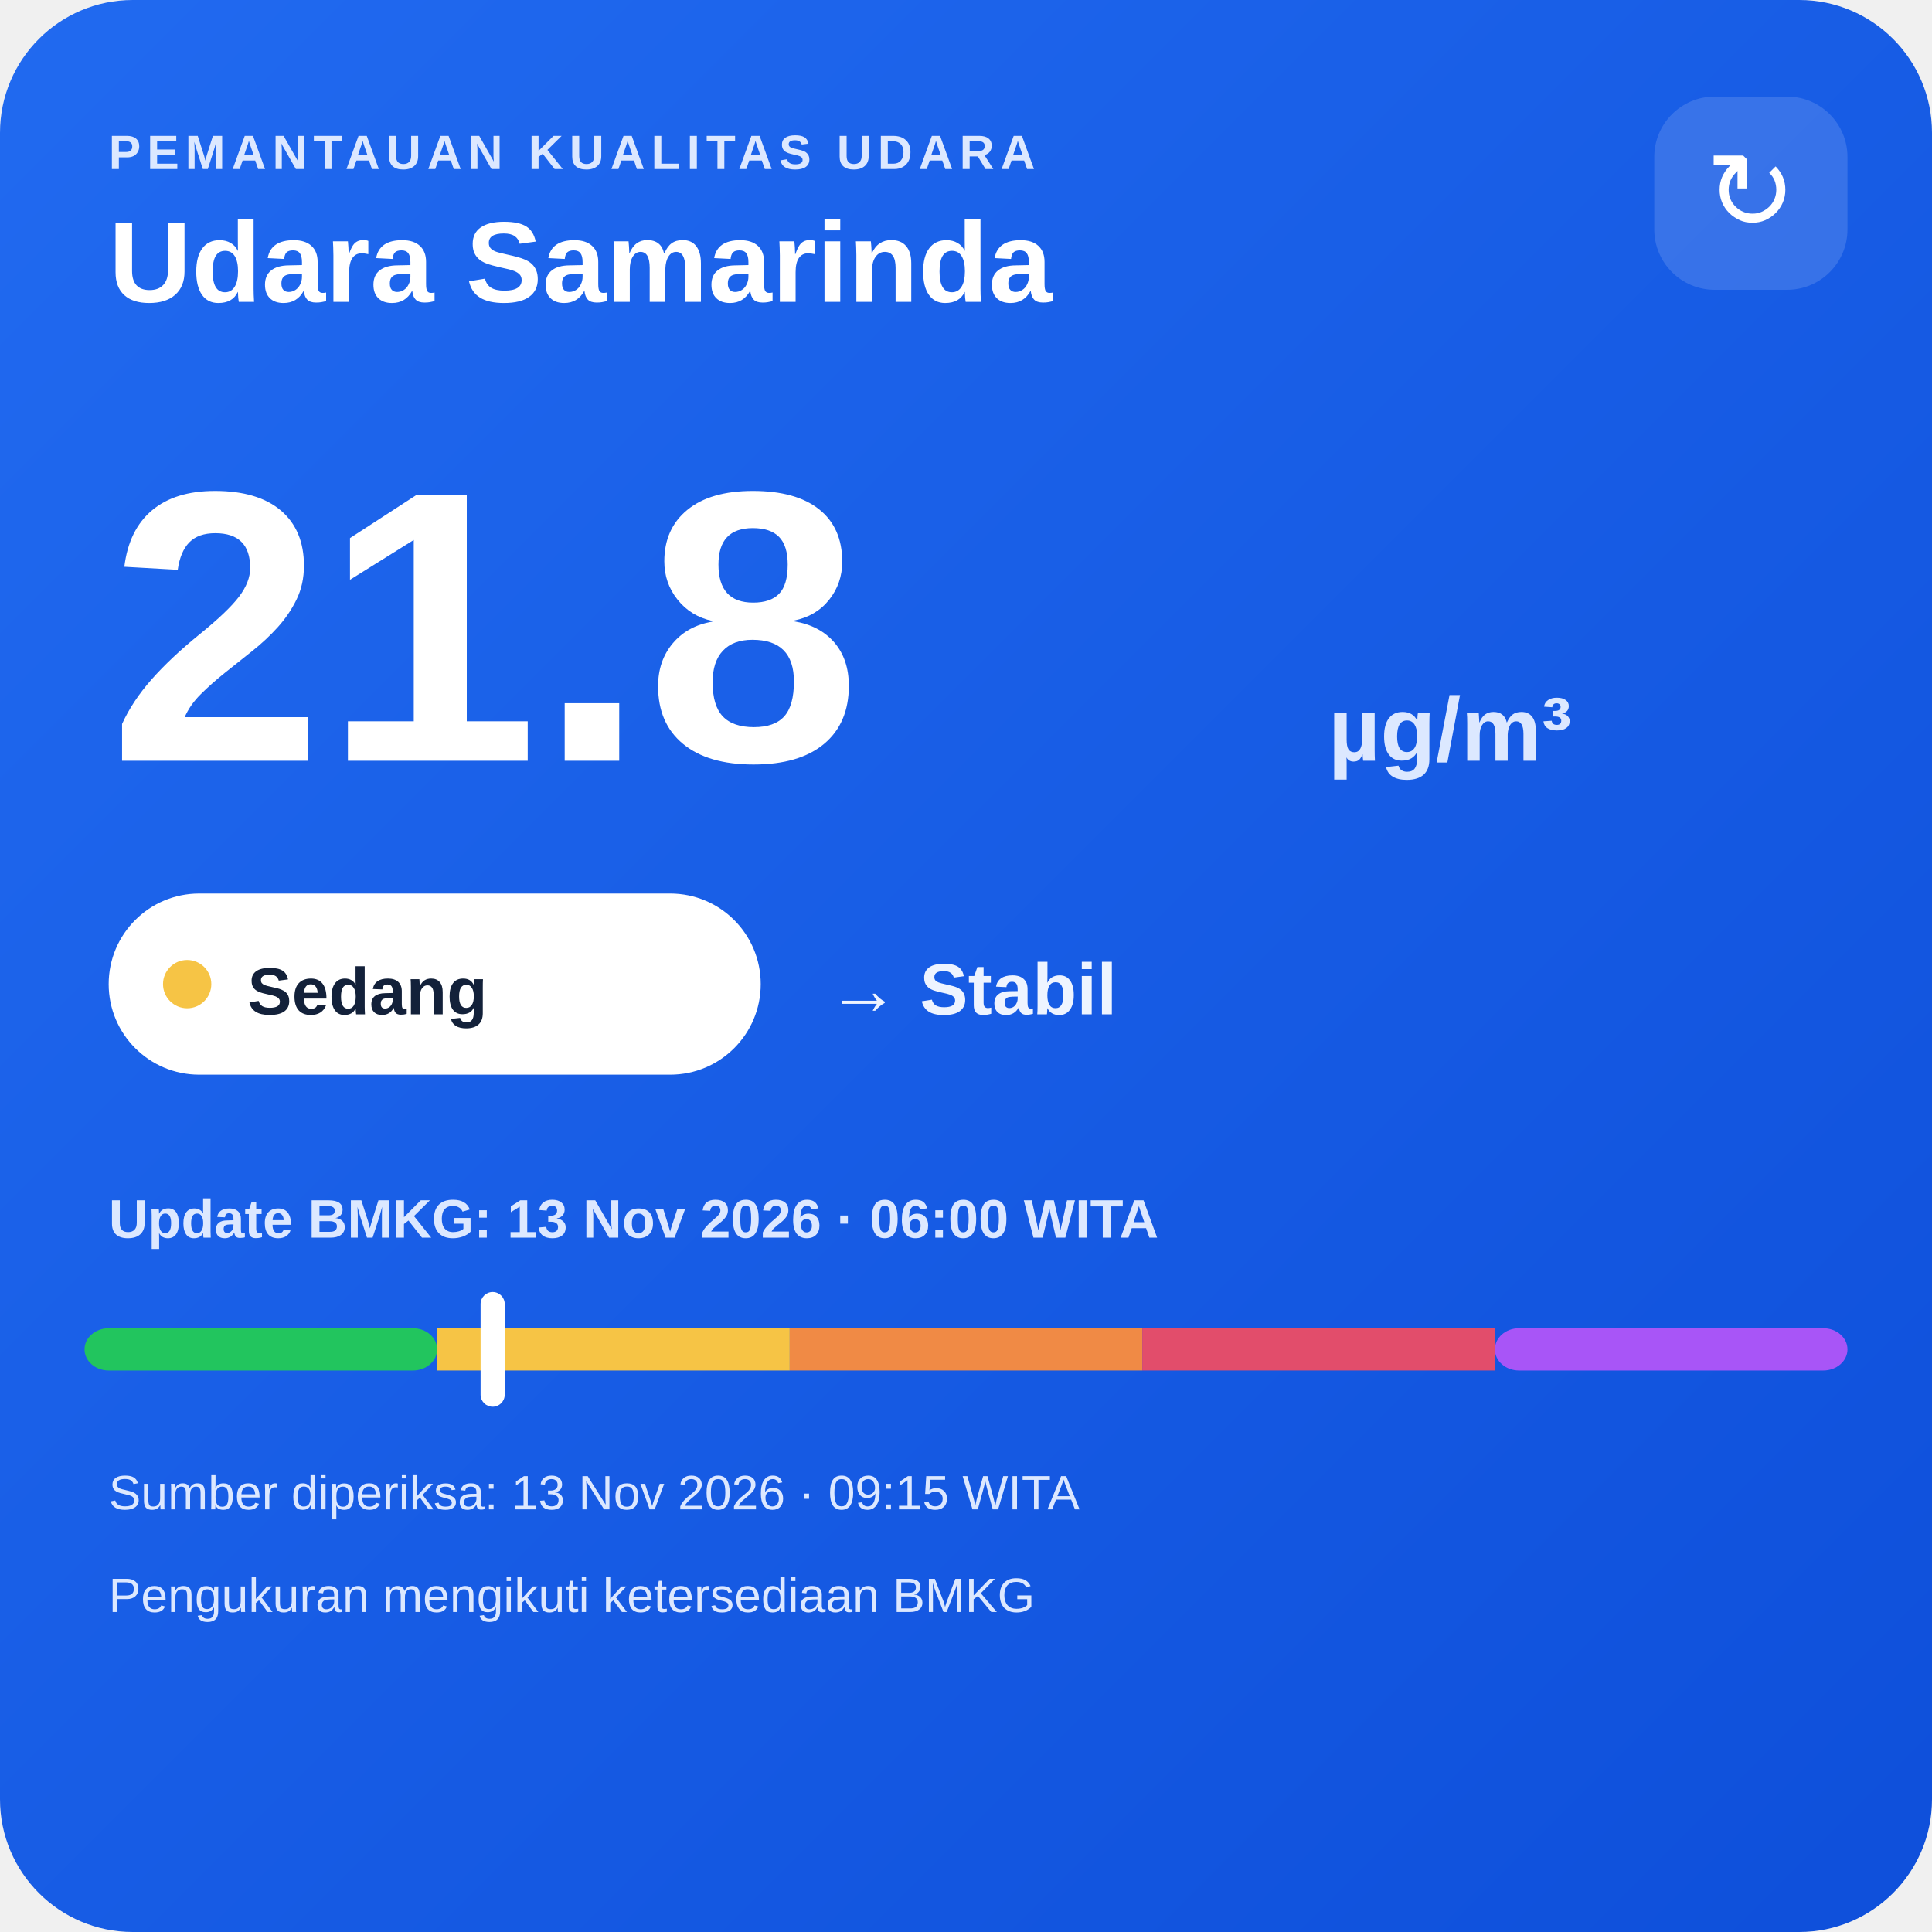
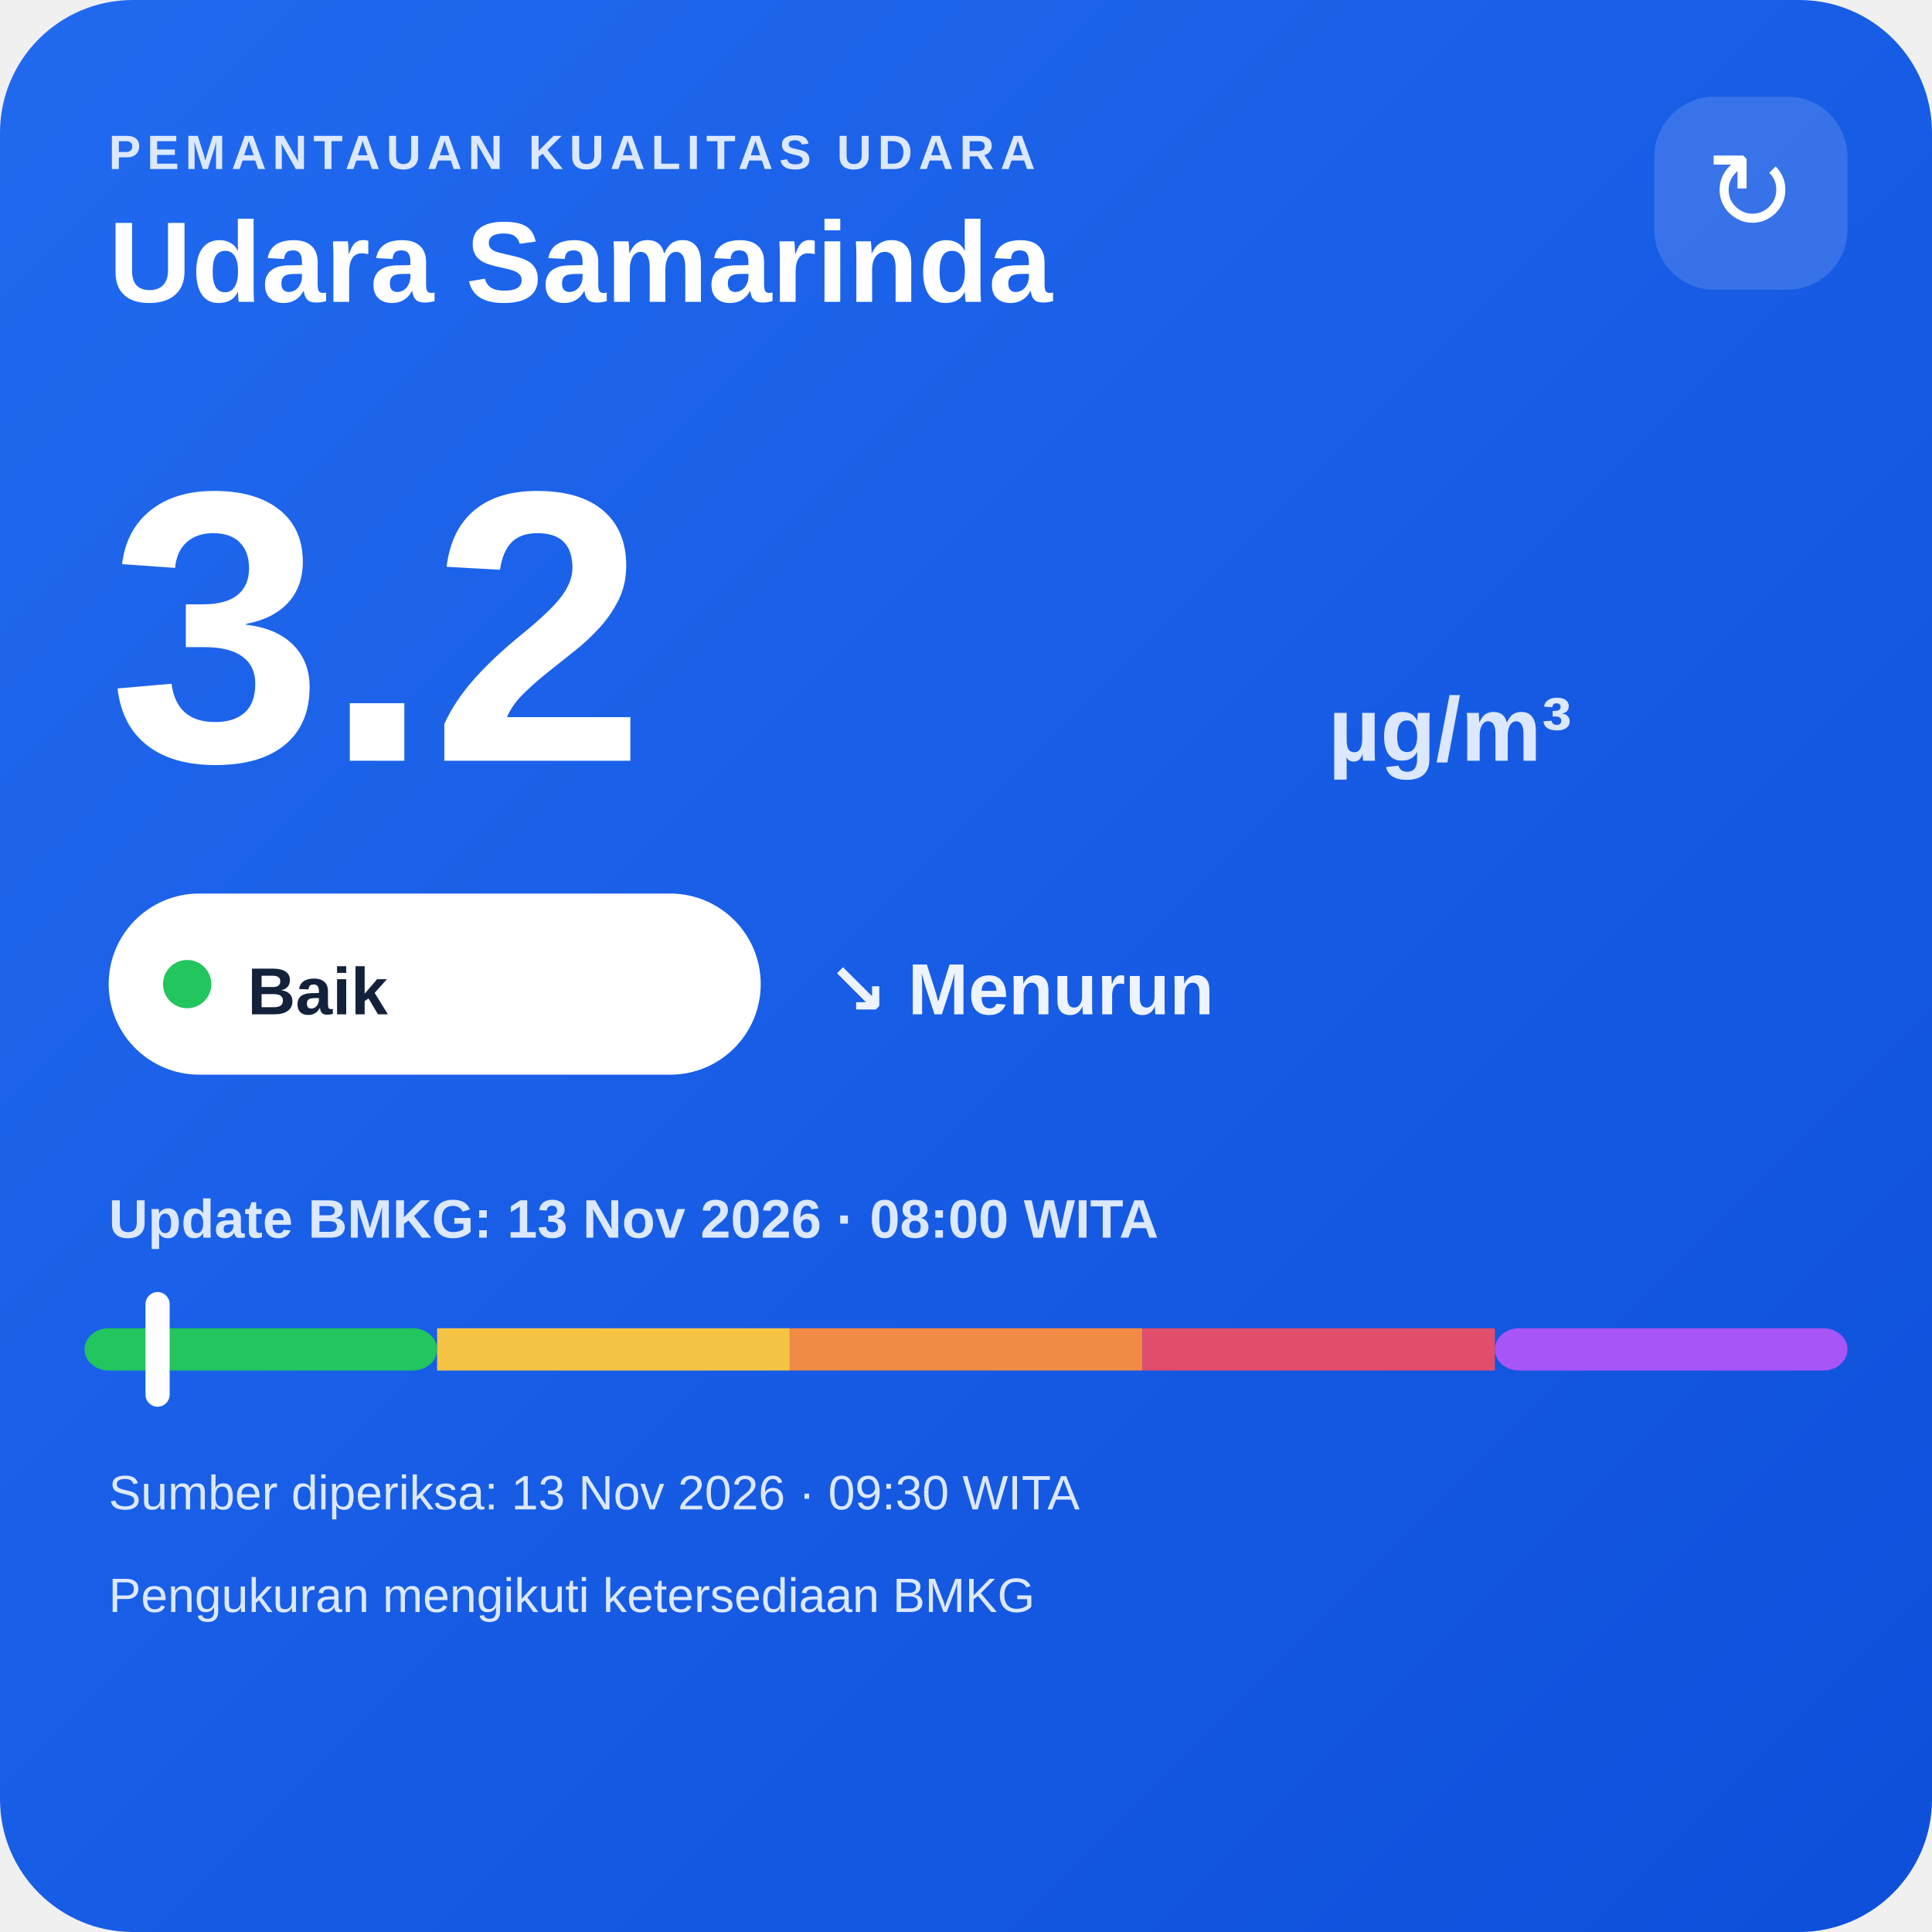
<svg xmlns="http://www.w3.org/2000/svg" width="320" height="320" viewBox="0 0 320 320">
  <defs>
    <linearGradient id="bg" x1="0" y1="0" x2="1" y2="1">
      <stop offset="0" stop-color="#216af0" />
      <stop offset="1" stop-color="#0e4fda" />
    </linearGradient>
  </defs>
  <rect width="320" height="320" rx="22" fill="url(#bg)" />
  <text x="18" y="28" fill="#dce8ff" font-family="Arial,sans-serif" font-size="8" font-weight="700" letter-spacing="1">PEMANTAUAN KUALITAS UDARA</text>
  <text x="18" y="50" fill="#ffffff" font-family="Arial,sans-serif" font-size="19" font-weight="700">Udara Samarinda</text>
  <rect x="274" y="16" width="32" height="32" rx="10" fill="#ffffff" fill-opacity=".14" />
  <text x="290" y="38" text-anchor="middle" fill="#ffffff" font-family="Arial,sans-serif" font-size="18">↻</text>
-   <text x="18" y="126" fill="#ffffff" font-family="Arial,sans-serif" font-size="64" font-weight="800">21.8</text>
+   <text x="18" y="126" fill="#ffffff" font-family="Arial,sans-serif" font-size="64" font-weight="800">3.2</text>
  <text x="220" y="126" fill="#dce8ff" font-family="Arial,sans-serif" font-size="15" font-weight="700">µg/m³</text>
  <rect x="18" y="148" width="108" height="30" rx="15" fill="#ffffff" />
-   <circle cx="31" cy="163" r="4" fill="#f6c445" />
-   <text x="41" y="168" fill="#13213a" font-family="Arial,sans-serif" font-size="11" font-weight="700">Sedang</text>
-   <text x="137" y="168" fill="#eef4ff" font-family="Arial,sans-serif" font-size="12" font-weight="700">→ Stabil</text>
-   <text x="18" y="205" fill="#dce8ff" font-family="Arial,sans-serif" font-size="9" font-weight="700">Update BMKG: 13 Nov 2026 · 06:00 WITA</text>
+   <circle cx="31" cy="163" r="4" fill="#22c55e" />
+   <text x="41" y="168" fill="#13213a" font-family="Arial,sans-serif" font-size="11" font-weight="700">Baik</text>
+   <text x="137" y="168" fill="#eef4ff" font-family="Arial,sans-serif" font-size="12" font-weight="700">↘ Menurun</text>
+   <text x="18" y="205" fill="#dce8ff" font-family="Arial,sans-serif" font-size="9" font-weight="700">Update BMKG: 13 Nov 2026 · 08:00 WITA</text>
  <rect x="14" y="220" width="58.4" height="7" rx="4" fill="#22c55e" />
  <rect x="72.4" y="220" width="58.4" height="7" fill="#f6c445" />
  <rect x="130.8" y="220" width="58.4" height="7" fill="#f08a45" />
  <rect x="189.2" y="220" width="58.4" height="7" fill="#e24d6b" />
  <rect x="247.6" y="220" width="58.4" height="7" rx="4" fill="#a855f7" />
-   <rect x="79.6" y="214" width="4" height="19" rx="2" fill="#ffffff" />
-   <text x="18" y="250" fill="#dce8ff" font-family="Arial,sans-serif" font-size="8">Sumber diperiksa: 13 Nov 2026 · 09:15 WITA</text>
+   <rect x="24.1" y="214" width="4" height="19" rx="2" fill="#ffffff" />
+   <text x="18" y="250" fill="#dce8ff" font-family="Arial,sans-serif" font-size="8">Sumber diperiksa: 13 Nov 2026 · 09:30 WITA</text>
  <text x="18" y="267" fill="#dce8ff" font-family="Arial,sans-serif" font-size="8">Pengukuran mengikuti ketersediaan BMKG</text>
</svg>
